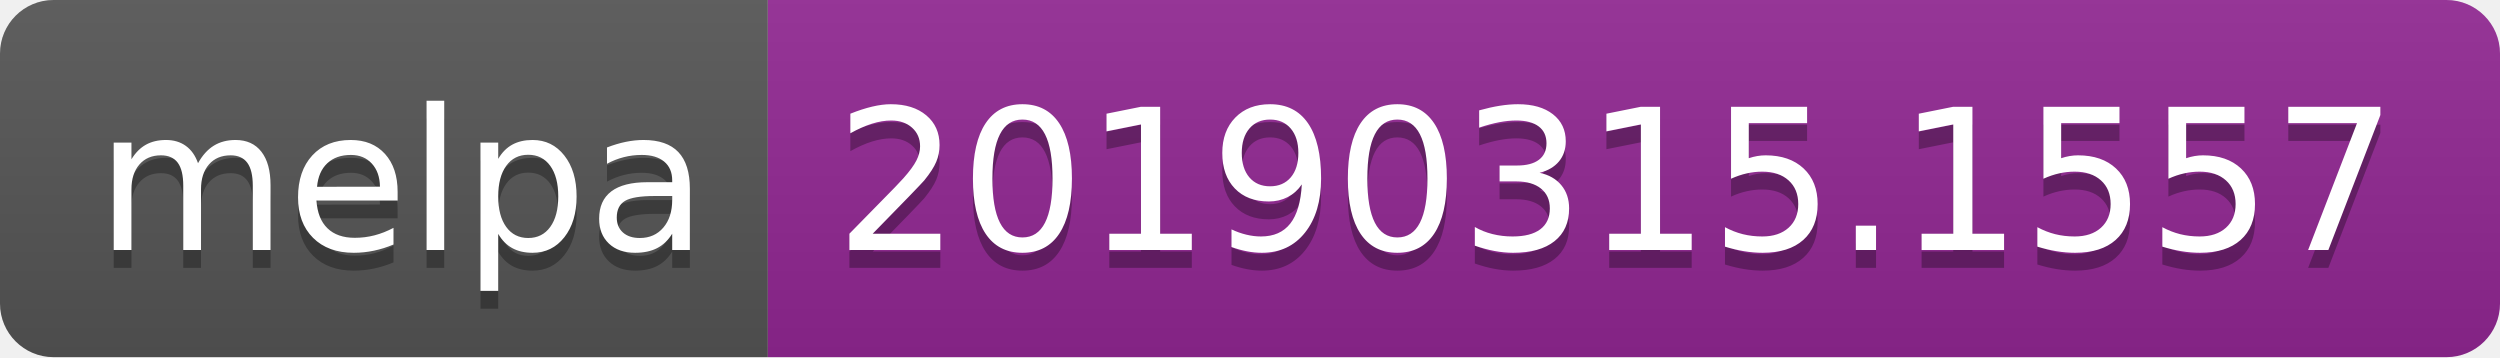
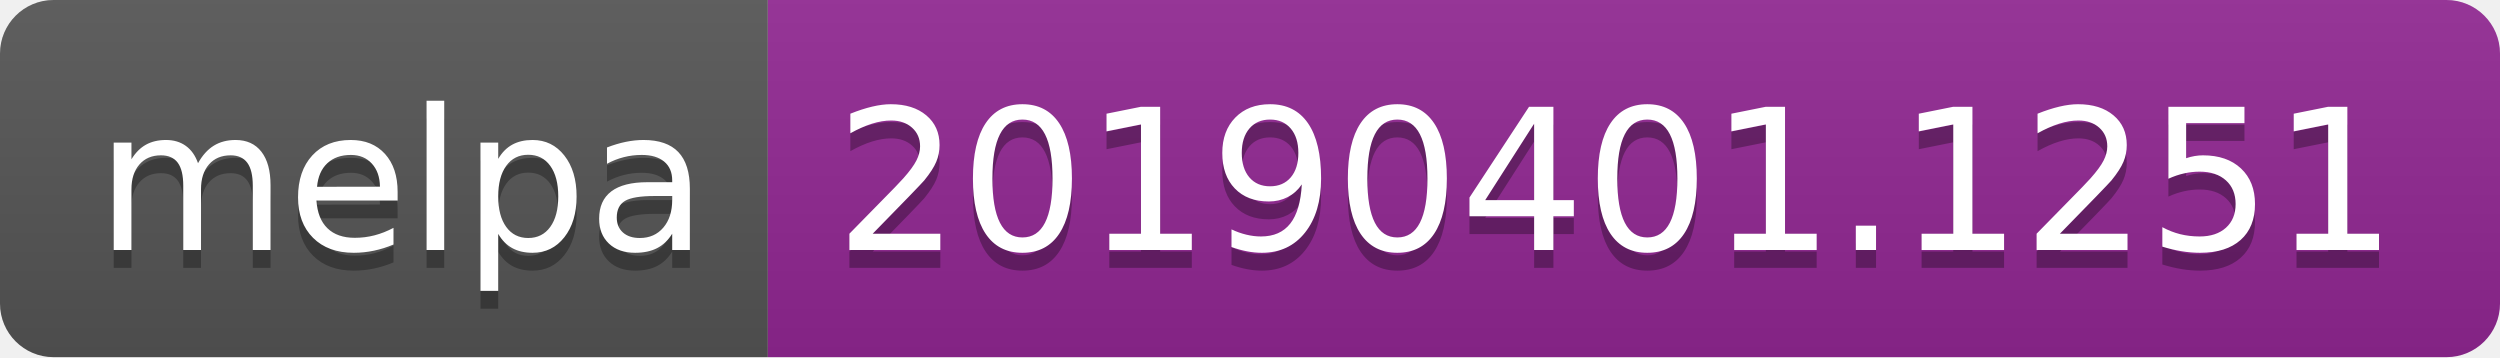
<svg xmlns="http://www.w3.org/2000/svg" width="140" height="20">
  <linearGradient id="b" x2="0" y2="100%">
    <stop offset="0" stop-color="#bbb" stop-opacity=".1" />
    <stop offset="1" stop-opacity=".1" />
  </linearGradient>
  <clipPath id="a">
    <rect width="140" height="20" rx="3" fill="#fff" />
  </clipPath>
  <g clip-path="url(#a)">
    <path fill="#555" d="M0 0h43v20H0z" />
    <path fill="#922793" d="M43 0h97v20H43z" />
    <path fill="url(#b)" d="M0 0h140v20H0z" />
  </g>
  <g fill="#fff" text-anchor="middle" font-family="DejaVu Sans,Verdana,Geneva,sans-serif" font-size="110">
    <text x="225" y="150" fill="#010101" fill-opacity=".3" transform="scale(.1)" textLength="330">melpa</text>
    <text x="225" y="140" transform="scale(.1)" textLength="330">melpa</text>
-     <text x="905" y="150" fill="#010101" fill-opacity=".3" transform="scale(.1)" textLength="870">20190315.1557</text>
-     <text x="905" y="140" transform="scale(.1)" textLength="870">20190315.1557</text>
+     <text x="905" y="150" fill="#010101" fill-opacity=".3" transform="scale(.1)" textLength="870">20190401.1251</text>
+     <text x="905" y="140" transform="scale(.1)" textLength="870">20190401.1251</text>
  </g>
</svg>
